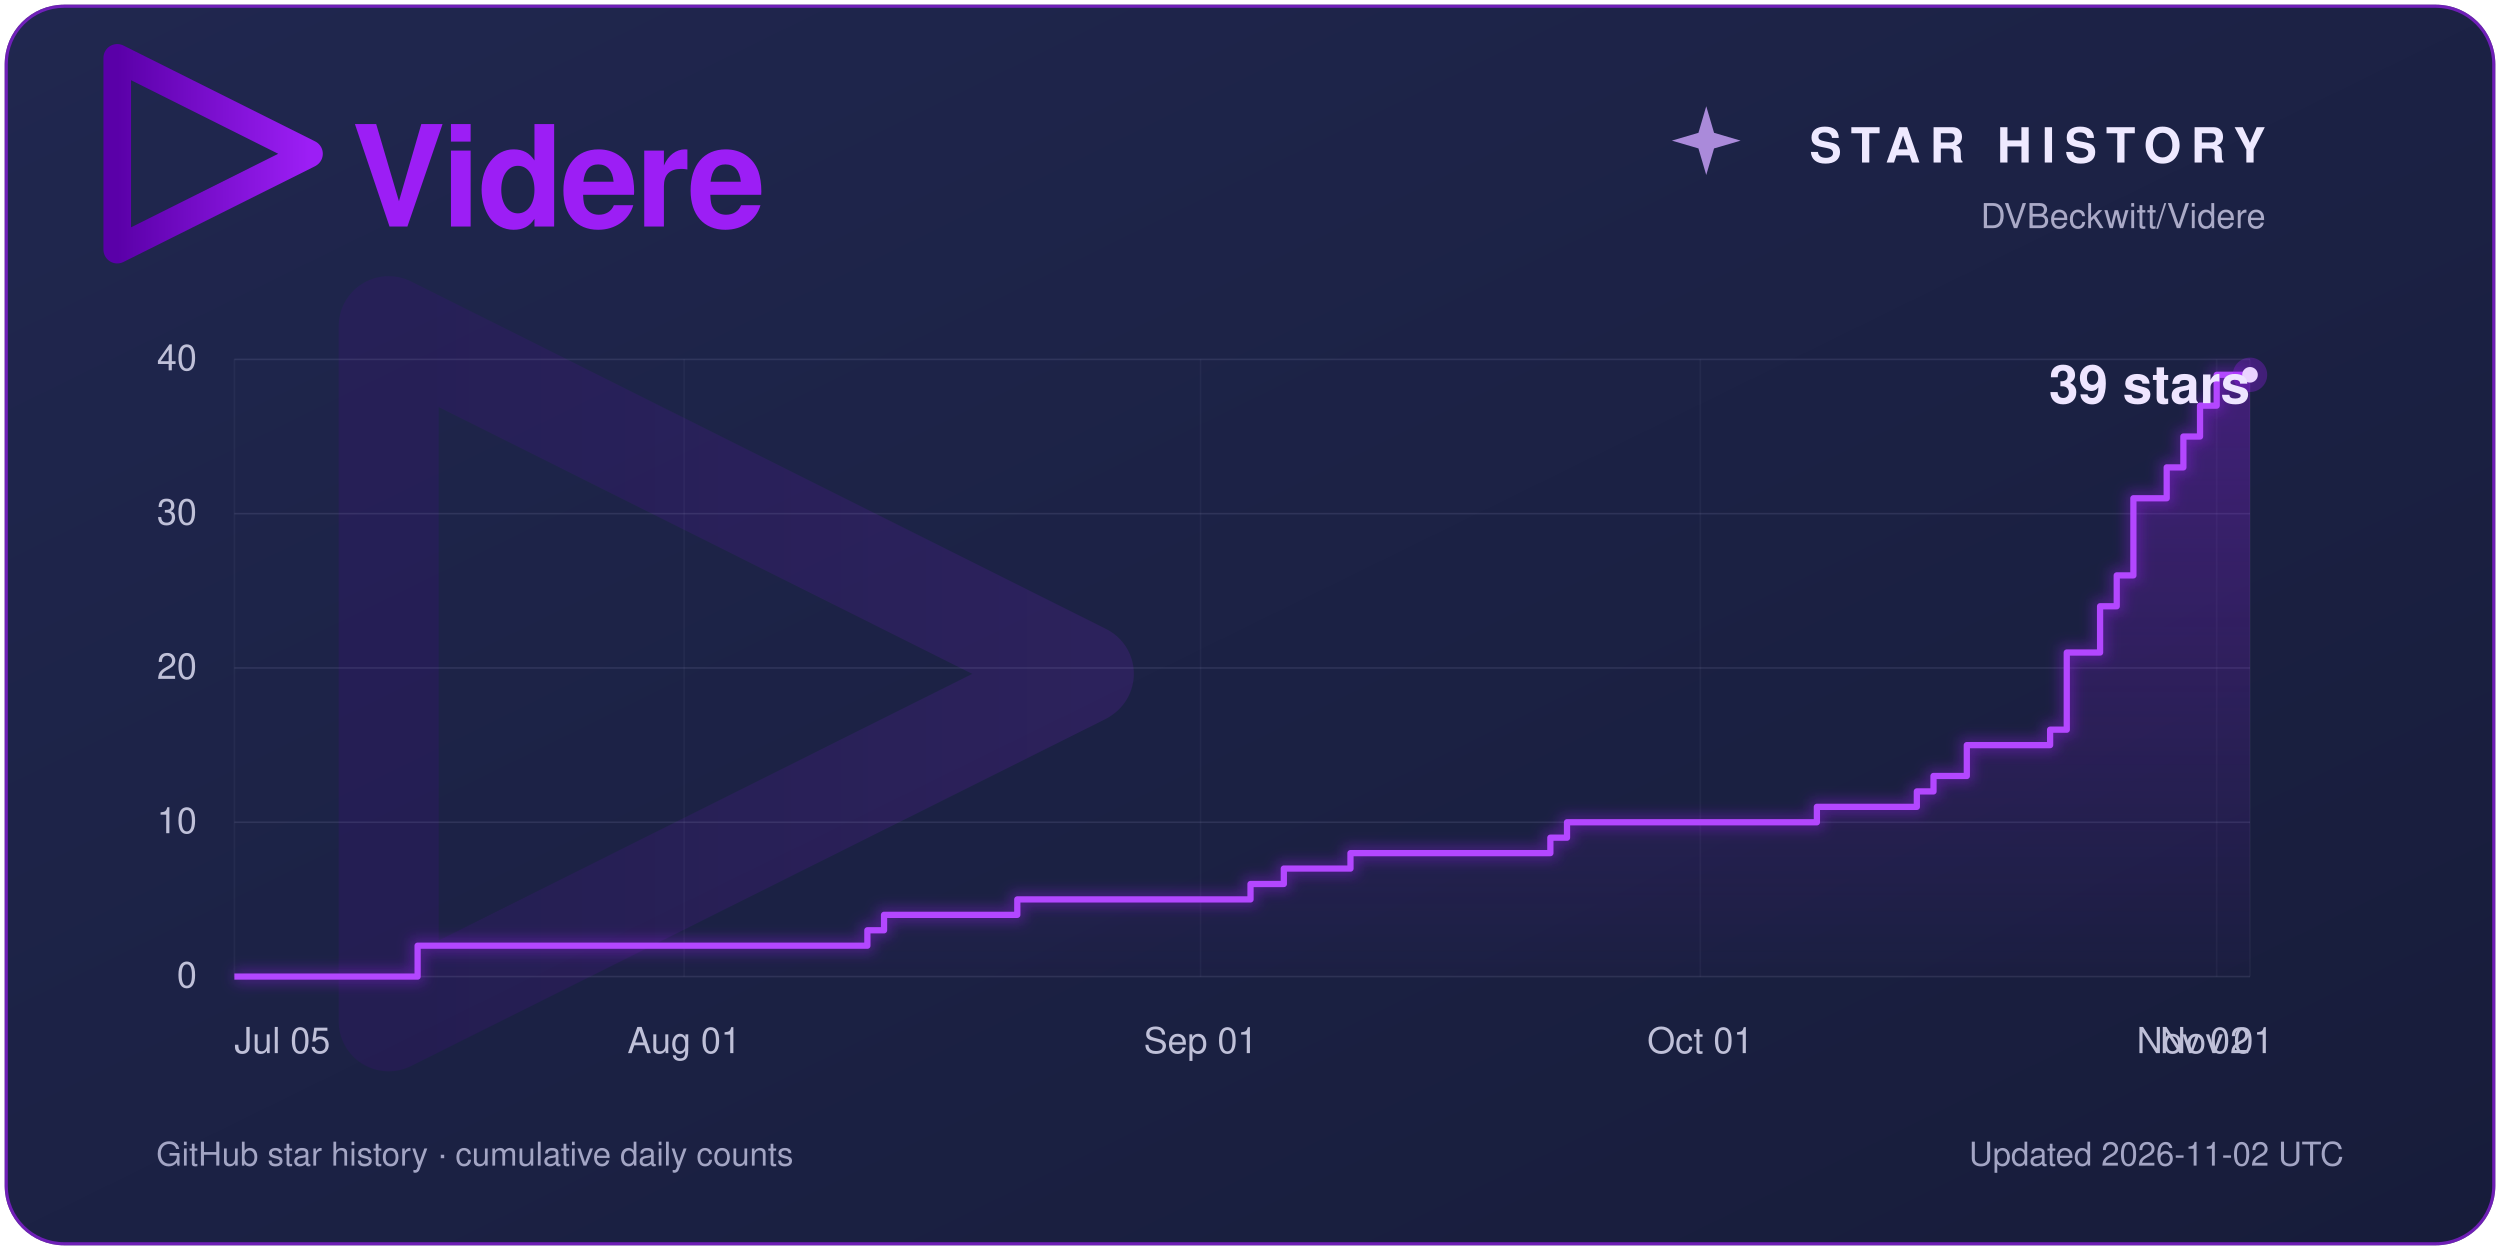
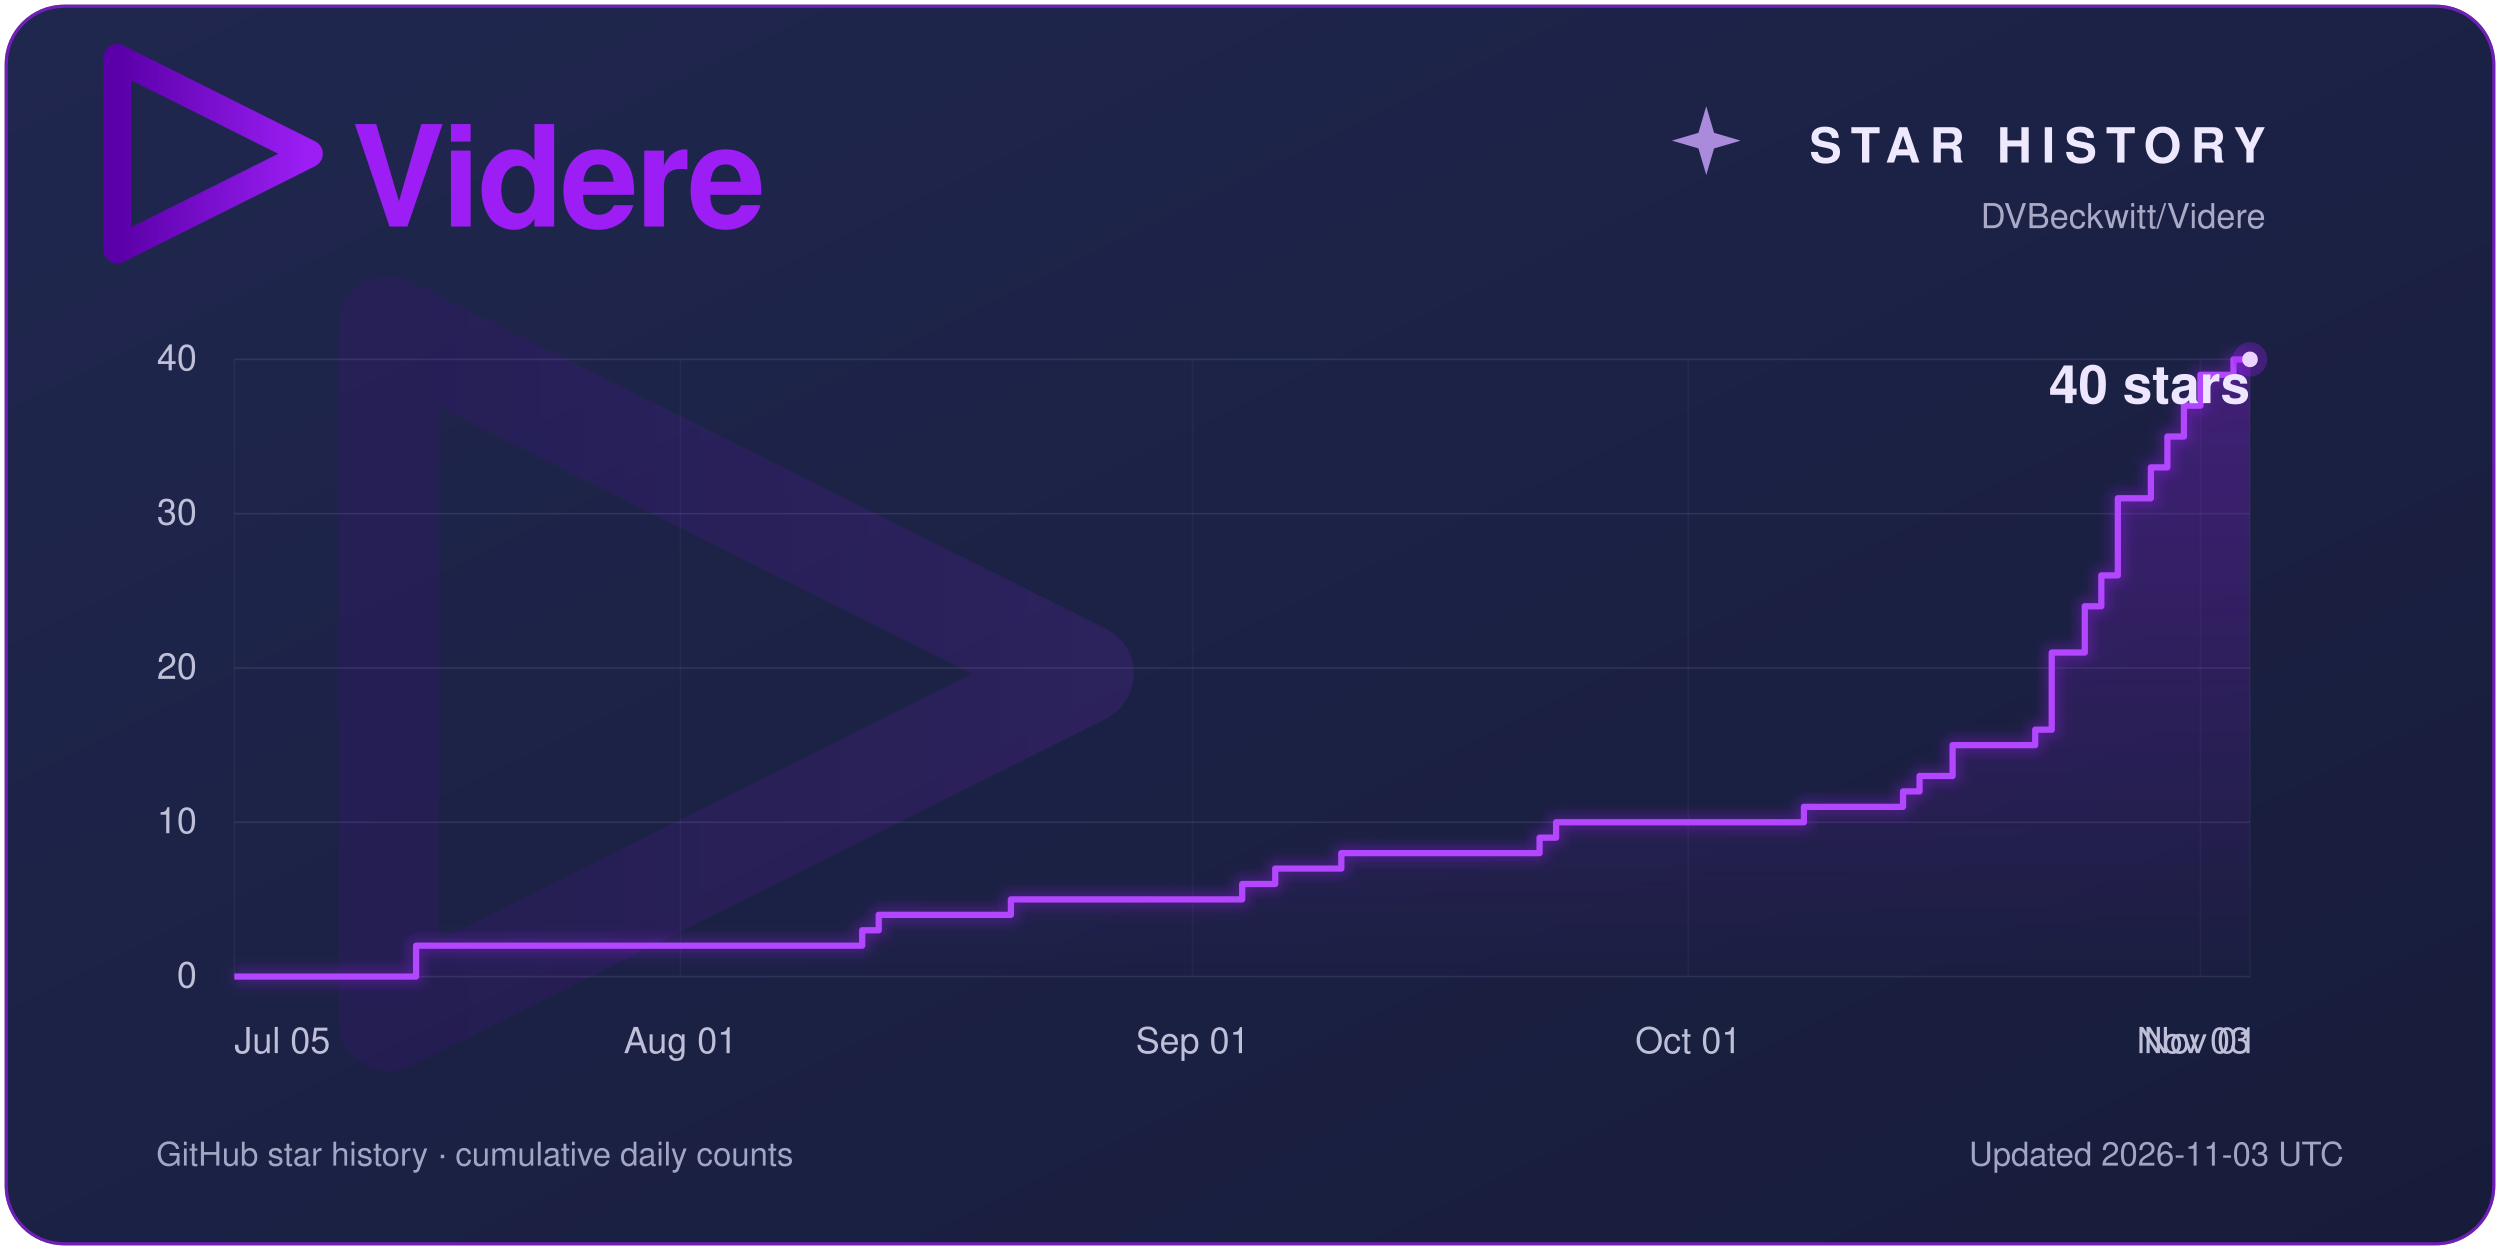
<svg xmlns="http://www.w3.org/2000/svg" width="1600" height="800" viewBox="0 0 1600 800" role="img" aria-labelledby="title description">
  <defs>
    <linearGradient id="panel" x2="1" y2="1">
      <stop stop-color="#20274f" />
      <stop offset="1" stop-color="#171c3a" />
    </linearGradient>
    <linearGradient id="violet">
      <stop stop-color="#5a00a8" />
      <stop offset="1" stop-color="#9c1ef5" />
    </linearGradient>
    <linearGradient id="area" x1="0" y1="0" x2="0" y2="1">
      <stop stop-color="#9c1ef5" stop-opacity=".30" />
      <stop offset="1" stop-color="#9c1ef5" stop-opacity=".01" />
    </linearGradient>
    <filter id="glow" x="-25%" y="-25%" width="150%" height="150%">
      <feGaussianBlur stdDeviation="4" />
    </filter>
  </defs>
  <rect x="3" y="3" width="1594" height="794" rx="38" fill="#1c2245" />
  <rect x="4" y="4" width="1592" height="792" rx="37" fill="url(#panel)" stroke="#9c1ef5" stroke-opacity=".65" stroke-width="2" />
  <g font-family="Segoe UI, Helvetica, Arial, sans-serif">
    <path d="M 409.416,256 102.584,102.583 V 409.417 L 408.897,256.376" transform="translate(34 -4) scale(.4)" fill="none" stroke="url(#violet)" stroke-width="44.145" stroke-linecap="round" stroke-linejoin="round" />
    <text x="225" y="145" fill="#9c1ef5" font-size="90" font-weight="600" letter-spacing="-2">Videre</text>
    <path d="M 1092 68 L 1097 85 L 1114 90 L 1097 95 L 1092 112 L 1087 95 L 1070 90 L 1087 85 Z" fill="#cda4ff" opacity=".8" />
    <text x="1450" y="104" fill="#eee9ff" font-size="31" font-weight="600" letter-spacing="6" text-anchor="end">STAR HISTORY</text>
    <text x="1450" y="146" fill="#aaaac7" font-size="22" text-anchor="end">DVBeckwitt/Videre</text>
    <path d="M 409.416,256 102.584,102.583 V 409.417 L 408.897,256.376" transform="translate(100 60) scale(1.45)" fill="none" stroke="url(#violet)" stroke-width="44.145" stroke-linecap="round" stroke-linejoin="round" opacity=".13" />
    <line x1="150" y1="625.00" x2="1440" y2="625.00" stroke="#a7a8d0" stroke-opacity=".14" />
    <text x="126" y="632.00" fill="#bfc0d8" font-size="23.00" text-anchor="end">0</text>
    <line x1="150" y1="526.25" x2="1440" y2="526.25" stroke="#a7a8d0" stroke-opacity=".14" />
    <text x="126" y="533.25" fill="#bfc0d8" font-size="23.00" text-anchor="end">10</text>
    <line x1="150" y1="427.50" x2="1440" y2="427.50" stroke="#a7a8d0" stroke-opacity=".14" />
    <text x="126" y="434.50" fill="#bfc0d8" font-size="23.00" text-anchor="end">20</text>
    <line x1="150" y1="328.75" x2="1440" y2="328.75" stroke="#a7a8d0" stroke-opacity=".14" />
    <text x="126" y="335.75" fill="#bfc0d8" font-size="23.00" text-anchor="end">30</text>
    <line x1="150" y1="230.00" x2="1440" y2="230.00" stroke="#a7a8d0" stroke-opacity=".14" />
    <text x="126" y="237.00" fill="#bfc0d8" font-size="23.00" text-anchor="end">40</text>
    <line x1="150.00" y1="230" x2="150.00" y2="625" stroke="#a7a8d0" stroke-opacity=".06" />
    <text x="150.00" y="674" fill="#bfc0d8" font-size="23" text-anchor="start">Jul 05</text>
-     <line x1="437.85" y1="230" x2="437.85" y2="625" stroke="#a7a8d0" stroke-opacity=".06" />
-     <text x="437.85" y="674" fill="#bfc0d8" font-size="23" text-anchor="middle">Aug 01</text>
-     <line x1="768.35" y1="230" x2="768.35" y2="625" stroke="#a7a8d0" stroke-opacity=".06" />
-     <text x="768.35" y="674" fill="#bfc0d8" font-size="23" text-anchor="middle">Sep 01</text>
-     <line x1="1088.18" y1="230" x2="1088.18" y2="625" stroke="#a7a8d0" stroke-opacity=".06" />
-     <text x="1088.18" y="674" fill="#bfc0d8" font-size="23" text-anchor="middle">Oct 01</text>
-     <line x1="1418.68" y1="230" x2="1418.68" y2="625" stroke="#a7a8d0" stroke-opacity=".06" />
-     <text x="1418.68" y="674" fill="#bfc0d8" font-size="23" text-anchor="middle">Nov 01</text>
+     <line x1="435.49" y1="230" x2="435.49" y2="625" stroke="#a7a8d0" stroke-opacity=".06" />
+     <text x="435.49" y="674" fill="#bfc0d8" font-size="23" text-anchor="middle">Aug 01</text>
+     <line x1="763.28" y1="230" x2="763.28" y2="625" stroke="#a7a8d0" stroke-opacity=".06" />
+     <text x="763.28" y="674" fill="#bfc0d8" font-size="23" text-anchor="middle">Sep 01</text>
+     <line x1="1080.49" y1="230" x2="1080.49" y2="625" stroke="#a7a8d0" stroke-opacity=".06" />
+     <text x="1080.49" y="674" fill="#bfc0d8" font-size="23" text-anchor="middle">Oct 01</text>
+     <line x1="1408.28" y1="230" x2="1408.28" y2="625" stroke="#a7a8d0" stroke-opacity=".06" />
+     <text x="1408.28" y="674" fill="#bfc0d8" font-size="23" text-anchor="middle">Nov 01</text>
    <line x1="1440.00" y1="230" x2="1440.00" y2="625" stroke="#a7a8d0" stroke-opacity=".06" />
-     <text x="1440.00" y="674" fill="#bfc0d8" font-size="23" text-anchor="end">Nov 02</text>
-     <path d="M 150 625 H 267.27 V 605.25 H 555.12 V 595.38 H 565.79 V 585.50 H 651.07 V 575.62 H 800.33 V 565.75 H 821.65 V 555.88 H 864.30 V 546.00 H 992.23 V 536.12 H 1002.89 V 526.25 H 1162.81 V 516.38 H 1226.78 V 506.50 H 1237.44 V 496.62 H 1258.76 V 476.88 H 1312.07 V 467.00 H 1322.73 V 417.62 H 1344.05 V 388.00 H 1354.71 V 368.25 H 1365.37 V 318.88 H 1386.69 V 299.12 H 1397.36 V 279.38 H 1408.02 V 259.62 H 1418.68 V 239.88 H 1440.00 V 239.88 L 1440 625 Z" fill="url(#area)" />
-     <path d="M 150 625 H 267.27 V 605.25 H 555.12 V 595.38 H 565.79 V 585.50 H 651.07 V 575.62 H 800.33 V 565.75 H 821.65 V 555.88 H 864.30 V 546.00 H 992.23 V 536.12 H 1002.89 V 526.25 H 1162.81 V 516.38 H 1226.78 V 506.50 H 1237.44 V 496.62 H 1258.76 V 476.88 H 1312.07 V 467.00 H 1322.73 V 417.62 H 1344.05 V 388.00 H 1354.71 V 368.25 H 1365.37 V 318.88 H 1386.69 V 299.12 H 1397.36 V 279.38 H 1408.02 V 259.62 H 1418.68 V 239.88 H 1440.00 V 239.88" fill="none" stroke="#9c1ef5" stroke-width="9" opacity=".35" filter="url(#glow)" />
-     <path d="M 150 625 H 267.27 V 605.25 H 555.12 V 595.38 H 565.79 V 585.50 H 651.07 V 575.62 H 800.33 V 565.75 H 821.65 V 555.88 H 864.30 V 546.00 H 992.23 V 536.12 H 1002.89 V 526.25 H 1162.81 V 516.38 H 1226.78 V 506.50 H 1237.44 V 496.62 H 1258.76 V 476.88 H 1312.07 V 467.00 H 1322.73 V 417.62 H 1344.05 V 388.00 H 1354.71 V 368.25 H 1365.37 V 318.88 H 1386.69 V 299.12 H 1397.36 V 279.38 H 1408.02 V 259.62 H 1418.68 V 239.88 H 1440.00 V 239.88" fill="none" stroke="#b347ff" stroke-width="4" stroke-linejoin="round" />
-     <circle cx="1440" cy="239.88" r="11" fill="#9c1ef5" opacity=".3" />
-     <circle cx="1440" cy="239.88" r="5" fill="#ead4ff" />
-     <text x="1440" y="258.00" fill="#eee5ff" font-size="34.00" font-weight="600" text-anchor="end">39 stars</text>
+     <text x="1440.00" y="674" fill="#bfc0d8" font-size="23" text-anchor="end">Nov 03</text>
+     <path d="M 150 625 H 266.31 V 605.25 H 551.80 V 595.38 H 562.38 V 585.50 H 646.97 V 575.62 H 795.00 V 565.75 H 816.15 V 555.88 H 858.44 V 546.00 H 985.33 V 536.12 H 995.90 V 526.25 H 1154.51 V 516.38 H 1217.95 V 506.50 H 1228.52 V 496.62 H 1249.67 V 476.88 H 1302.54 V 467.00 H 1313.11 V 417.62 H 1334.26 V 388.00 H 1344.84 V 368.25 H 1355.41 V 318.88 H 1376.56 V 299.12 H 1387.13 V 279.38 H 1397.71 V 259.62 H 1408.28 V 239.88 H 1429.43 V 230.00 H 1440.00 V 230.00 L 1440 625 Z" fill="url(#area)" />
+     <path d="M 150 625 H 266.31 V 605.25 H 551.80 V 595.38 H 562.38 V 585.50 H 646.97 V 575.62 H 795.00 V 565.75 H 816.15 V 555.88 H 858.44 V 546.00 H 985.33 V 536.12 H 995.90 V 526.25 H 1154.51 V 516.38 H 1217.95 V 506.50 H 1228.52 V 496.62 H 1249.67 V 476.88 H 1302.54 V 467.00 H 1313.11 V 417.62 H 1334.26 V 388.00 H 1344.84 V 368.25 H 1355.41 V 318.88 H 1376.56 V 299.12 H 1387.13 V 279.38 H 1397.71 V 259.62 H 1408.28 V 239.88 H 1429.43 V 230.00 H 1440.00 V 230.00" fill="none" stroke="#9c1ef5" stroke-width="9" opacity=".35" filter="url(#glow)" />
+     <path d="M 150 625 H 266.31 V 605.25 H 551.80 V 595.38 H 562.38 V 585.50 H 646.97 V 575.62 H 795.00 V 565.75 H 816.15 V 555.88 H 858.44 V 546.00 H 985.33 V 536.12 H 995.90 V 526.25 H 1154.51 V 516.38 H 1217.95 V 506.50 H 1228.52 V 496.62 H 1249.67 V 476.88 H 1302.54 V 467.00 H 1313.11 V 417.62 H 1334.26 V 388.00 H 1344.84 V 368.25 H 1355.41 V 318.88 H 1376.56 V 299.12 H 1387.13 V 279.38 H 1397.71 V 259.62 H 1408.28 V 239.88 H 1429.43 V 230.00 H 1440.00 V 230.00" fill="none" stroke="#b347ff" stroke-width="4" stroke-linejoin="round" />
+     <circle cx="1440" cy="230.00" r="11" fill="#9c1ef5" opacity=".3" />
+     <circle cx="1440" cy="230.00" r="5" fill="#ead4ff" />
+     <text x="1440" y="258.00" fill="#eee5ff" font-size="34.00" font-weight="600" text-anchor="end">40 stars</text>
    <text x="100" y="746" fill="#a3a5c4" font-size="21">GitHub star history · cumulative daily counts</text>
-     <text x="1500" y="746" fill="#a3a5c4" font-size="21" text-anchor="end">Updated 2026-11-02 UTC</text>
+     <text x="1500" y="746" fill="#a3a5c4" font-size="21" text-anchor="end">Updated 2026-11-03 UTC</text>
  </g>
</svg>
